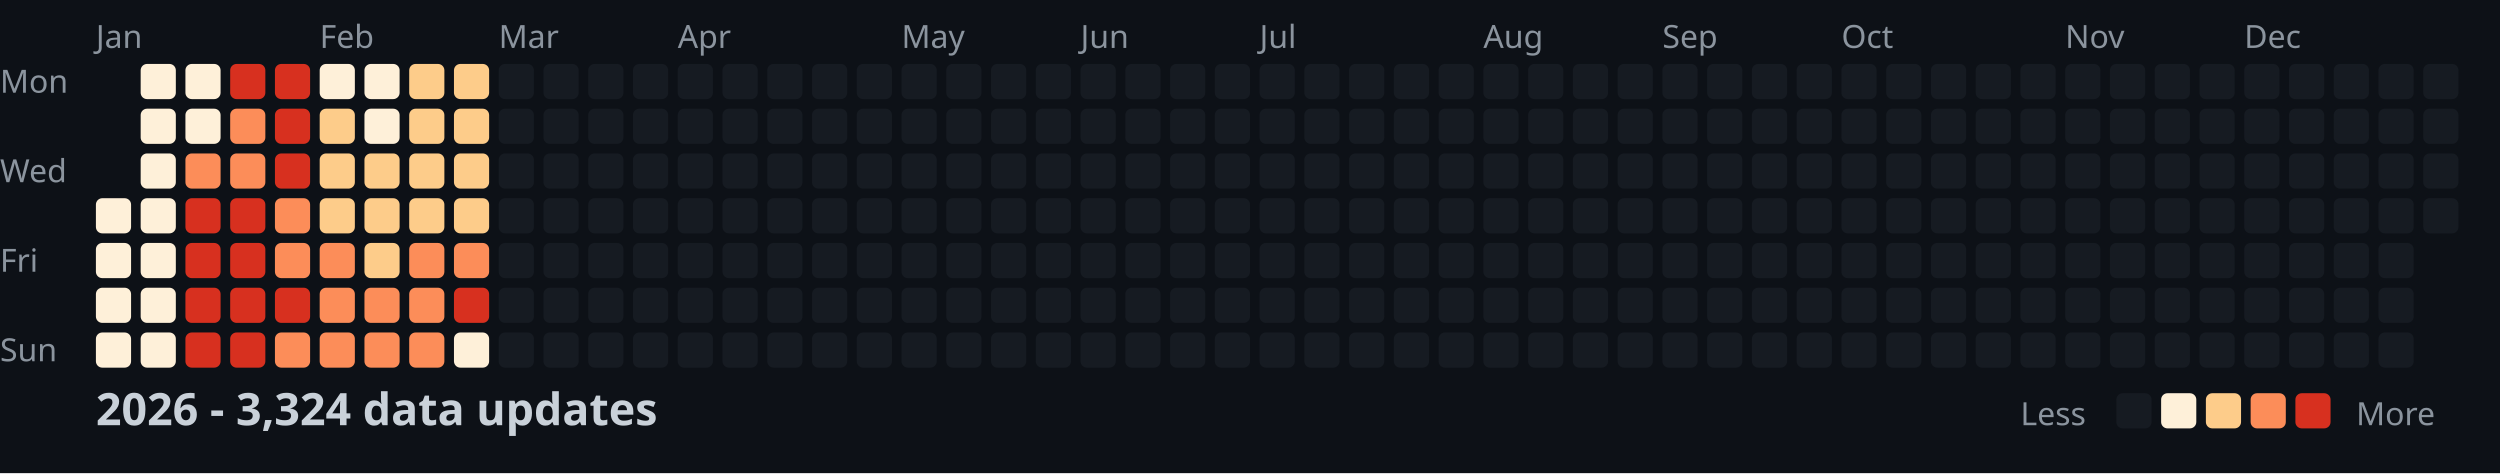
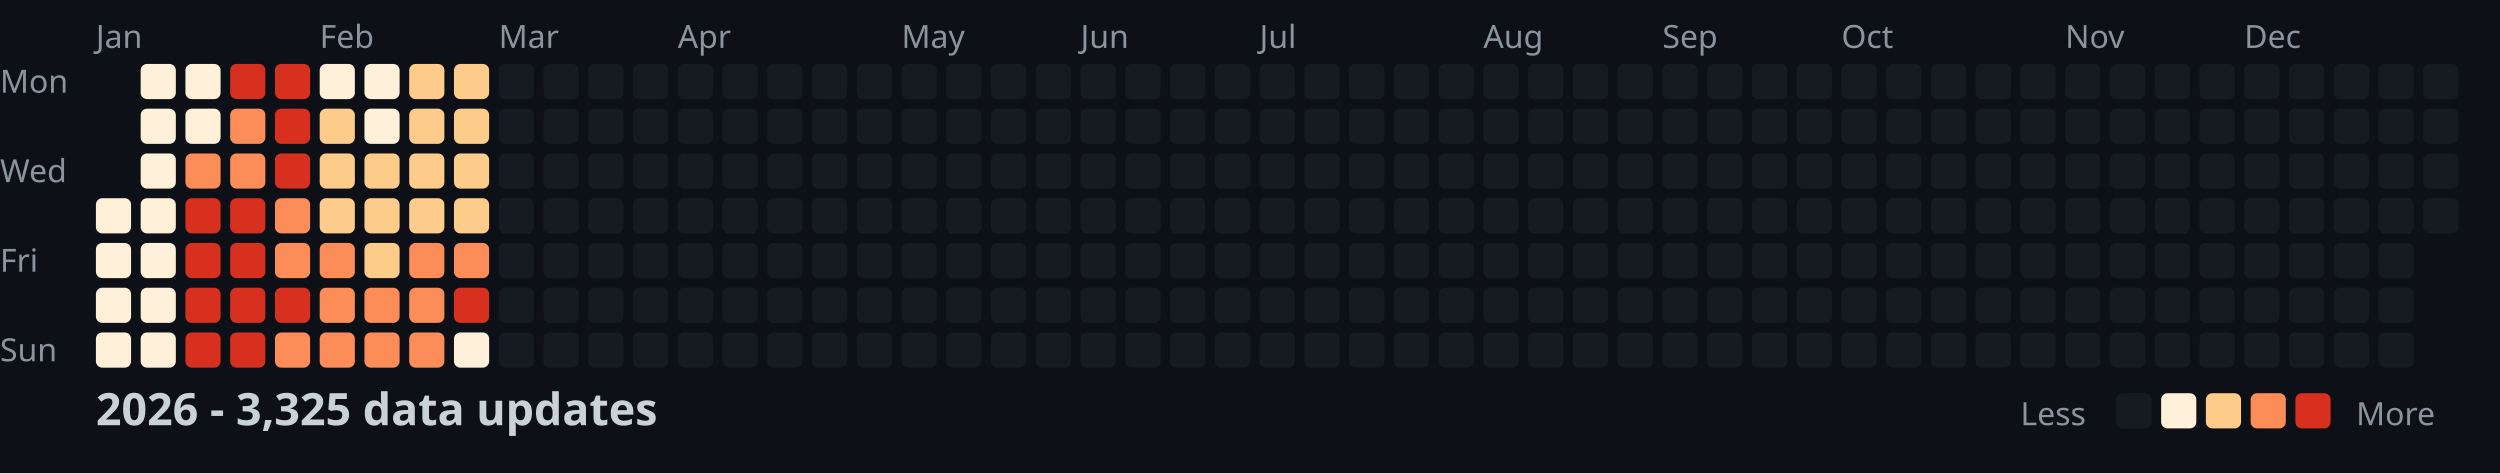
<svg xmlns="http://www.w3.org/2000/svg" width="782" height="148">
  <style>
    .month { font: 10px sans-serif; fill: #8b949e; }
    .day { font: 10px sans-serif; fill: #8b949e; }
    .title { font: bold 14px sans-serif; fill: #c9d1d9; }
    .legend { font: 10px sans-serif; fill: #8b949e; }
  </style>
  <rect width="100%" height="100%" fill="#0d1117" />
  <text x="0" y="29" class="day">Mon</text>
  <text x="0" y="57" class="day">Wed</text>
  <text x="0" y="85" class="day">Fri</text>
  <text x="0" y="113" class="day">Sun</text>
  <text x="30" y="15" class="month">Jan</text>
  <text x="100" y="15" class="month">Feb</text>
  <text x="156" y="15" class="month">Mar</text>
  <text x="212" y="15" class="month">Apr</text>
  <text x="282" y="15" class="month">May</text>
  <text x="338" y="15" class="month">Jun</text>
  <text x="394" y="15" class="month">Jul</text>
  <text x="464" y="15" class="month">Aug</text>
  <text x="520" y="15" class="month">Sep</text>
  <text x="576" y="15" class="month">Oct</text>
  <text x="646" y="15" class="month">Nov</text>
  <text x="702" y="15" class="month">Dec</text>
  <rect x="30" y="62" width="11" height="11" fill="#fef0d9" rx="2" />
  <rect x="30" y="76" width="11" height="11" fill="#fef0d9" rx="2" />
  <rect x="30" y="90" width="11" height="11" fill="#fef0d9" rx="2" />
  <rect x="30" y="104" width="11" height="11" fill="#fef0d9" rx="2" />
  <rect x="44" y="20" width="11" height="11" fill="#fef0d9" rx="2" />
  <rect x="44" y="34" width="11" height="11" fill="#fef0d9" rx="2" />
  <rect x="44" y="48" width="11" height="11" fill="#fef0d9" rx="2" />
  <rect x="44" y="62" width="11" height="11" fill="#fef0d9" rx="2" />
  <rect x="44" y="76" width="11" height="11" fill="#fef0d9" rx="2" />
  <rect x="44" y="90" width="11" height="11" fill="#fef0d9" rx="2" />
  <rect x="44" y="104" width="11" height="11" fill="#fef0d9" rx="2" />
  <rect x="58" y="20" width="11" height="11" fill="#fef0d9" rx="2" />
  <rect x="58" y="34" width="11" height="11" fill="#fef0d9" rx="2" />
  <rect x="58" y="48" width="11" height="11" fill="#fc8d59" rx="2" />
  <rect x="58" y="62" width="11" height="11" fill="#d7301f" rx="2" />
  <rect x="58" y="76" width="11" height="11" fill="#d7301f" rx="2" />
  <rect x="58" y="90" width="11" height="11" fill="#d7301f" rx="2" />
  <rect x="58" y="104" width="11" height="11" fill="#d7301f" rx="2" />
  <rect x="72" y="20" width="11" height="11" fill="#d7301f" rx="2" />
  <rect x="72" y="34" width="11" height="11" fill="#fc8d59" rx="2" />
  <rect x="72" y="48" width="11" height="11" fill="#fc8d59" rx="2" />
  <rect x="72" y="62" width="11" height="11" fill="#d7301f" rx="2" />
  <rect x="72" y="76" width="11" height="11" fill="#d7301f" rx="2" />
  <rect x="72" y="90" width="11" height="11" fill="#d7301f" rx="2" />
  <rect x="72" y="104" width="11" height="11" fill="#d7301f" rx="2" />
  <rect x="86" y="20" width="11" height="11" fill="#d7301f" rx="2" />
  <rect x="86" y="34" width="11" height="11" fill="#d7301f" rx="2" />
  <rect x="86" y="48" width="11" height="11" fill="#d7301f" rx="2" />
  <rect x="86" y="62" width="11" height="11" fill="#fc8d59" rx="2" />
  <rect x="86" y="76" width="11" height="11" fill="#fc8d59" rx="2" />
  <rect x="86" y="90" width="11" height="11" fill="#d7301f" rx="2" />
  <rect x="86" y="104" width="11" height="11" fill="#fc8d59" rx="2" />
  <rect x="100" y="20" width="11" height="11" fill="#fef0d9" rx="2" />
  <rect x="100" y="34" width="11" height="11" fill="#fdcc8a" rx="2" />
  <rect x="100" y="48" width="11" height="11" fill="#fdcc8a" rx="2" />
  <rect x="100" y="62" width="11" height="11" fill="#fdcc8a" rx="2" />
  <rect x="100" y="76" width="11" height="11" fill="#fc8d59" rx="2" />
  <rect x="100" y="90" width="11" height="11" fill="#fc8d59" rx="2" />
  <rect x="100" y="104" width="11" height="11" fill="#fc8d59" rx="2" />
  <rect x="114" y="20" width="11" height="11" fill="#fef0d9" rx="2" />
  <rect x="114" y="34" width="11" height="11" fill="#fef0d9" rx="2" />
  <rect x="114" y="48" width="11" height="11" fill="#fdcc8a" rx="2" />
  <rect x="114" y="62" width="11" height="11" fill="#fdcc8a" rx="2" />
  <rect x="114" y="76" width="11" height="11" fill="#fdcc8a" rx="2" />
  <rect x="114" y="90" width="11" height="11" fill="#fc8d59" rx="2" />
  <rect x="114" y="104" width="11" height="11" fill="#fc8d59" rx="2" />
  <rect x="128" y="20" width="11" height="11" fill="#fdcc8a" rx="2" />
  <rect x="128" y="34" width="11" height="11" fill="#fdcc8a" rx="2" />
  <rect x="128" y="48" width="11" height="11" fill="#fdcc8a" rx="2" />
  <rect x="128" y="62" width="11" height="11" fill="#fdcc8a" rx="2" />
  <rect x="128" y="76" width="11" height="11" fill="#fc8d59" rx="2" />
  <rect x="128" y="90" width="11" height="11" fill="#fc8d59" rx="2" />
  <rect x="128" y="104" width="11" height="11" fill="#fc8d59" rx="2" />
  <rect x="142" y="20" width="11" height="11" fill="#fdcc8a" rx="2" />
  <rect x="142" y="34" width="11" height="11" fill="#fdcc8a" rx="2" />
  <rect x="142" y="48" width="11" height="11" fill="#fdcc8a" rx="2" />
  <rect x="142" y="62" width="11" height="11" fill="#fdcc8a" rx="2" />
  <rect x="142" y="76" width="11" height="11" fill="#fc8d59" rx="2" />
  <rect x="142" y="90" width="11" height="11" fill="#d7301f" rx="2" />
  <rect x="142" y="104" width="11" height="11" fill="#fef0d9" rx="2" />
  <rect x="156" y="20" width="11" height="11" fill="#161b22" rx="2" />
  <rect x="156" y="34" width="11" height="11" fill="#161b22" rx="2" />
  <rect x="156" y="48" width="11" height="11" fill="#161b22" rx="2" />
  <rect x="156" y="62" width="11" height="11" fill="#161b22" rx="2" />
  <rect x="156" y="76" width="11" height="11" fill="#161b22" rx="2" />
  <rect x="156" y="90" width="11" height="11" fill="#161b22" rx="2" />
  <rect x="156" y="104" width="11" height="11" fill="#161b22" rx="2" />
  <rect x="170" y="20" width="11" height="11" fill="#161b22" rx="2" />
  <rect x="170" y="34" width="11" height="11" fill="#161b22" rx="2" />
  <rect x="170" y="48" width="11" height="11" fill="#161b22" rx="2" />
  <rect x="170" y="62" width="11" height="11" fill="#161b22" rx="2" />
  <rect x="170" y="76" width="11" height="11" fill="#161b22" rx="2" />
  <rect x="170" y="90" width="11" height="11" fill="#161b22" rx="2" />
  <rect x="170" y="104" width="11" height="11" fill="#161b22" rx="2" />
  <rect x="184" y="20" width="11" height="11" fill="#161b22" rx="2" />
  <rect x="184" y="34" width="11" height="11" fill="#161b22" rx="2" />
  <rect x="184" y="48" width="11" height="11" fill="#161b22" rx="2" />
  <rect x="184" y="62" width="11" height="11" fill="#161b22" rx="2" />
  <rect x="184" y="76" width="11" height="11" fill="#161b22" rx="2" />
  <rect x="184" y="90" width="11" height="11" fill="#161b22" rx="2" />
  <rect x="184" y="104" width="11" height="11" fill="#161b22" rx="2" />
  <rect x="198" y="20" width="11" height="11" fill="#161b22" rx="2" />
  <rect x="198" y="34" width="11" height="11" fill="#161b22" rx="2" />
  <rect x="198" y="48" width="11" height="11" fill="#161b22" rx="2" />
  <rect x="198" y="62" width="11" height="11" fill="#161b22" rx="2" />
  <rect x="198" y="76" width="11" height="11" fill="#161b22" rx="2" />
  <rect x="198" y="90" width="11" height="11" fill="#161b22" rx="2" />
  <rect x="198" y="104" width="11" height="11" fill="#161b22" rx="2" />
  <rect x="212" y="20" width="11" height="11" fill="#161b22" rx="2" />
  <rect x="212" y="34" width="11" height="11" fill="#161b22" rx="2" />
  <rect x="212" y="48" width="11" height="11" fill="#161b22" rx="2" />
  <rect x="212" y="62" width="11" height="11" fill="#161b22" rx="2" />
  <rect x="212" y="76" width="11" height="11" fill="#161b22" rx="2" />
  <rect x="212" y="90" width="11" height="11" fill="#161b22" rx="2" />
  <rect x="212" y="104" width="11" height="11" fill="#161b22" rx="2" />
  <rect x="226" y="20" width="11" height="11" fill="#161b22" rx="2" />
  <rect x="226" y="34" width="11" height="11" fill="#161b22" rx="2" />
  <rect x="226" y="48" width="11" height="11" fill="#161b22" rx="2" />
  <rect x="226" y="62" width="11" height="11" fill="#161b22" rx="2" />
  <rect x="226" y="76" width="11" height="11" fill="#161b22" rx="2" />
  <rect x="226" y="90" width="11" height="11" fill="#161b22" rx="2" />
  <rect x="226" y="104" width="11" height="11" fill="#161b22" rx="2" />
  <rect x="240" y="20" width="11" height="11" fill="#161b22" rx="2" />
  <rect x="240" y="34" width="11" height="11" fill="#161b22" rx="2" />
  <rect x="240" y="48" width="11" height="11" fill="#161b22" rx="2" />
  <rect x="240" y="62" width="11" height="11" fill="#161b22" rx="2" />
  <rect x="240" y="76" width="11" height="11" fill="#161b22" rx="2" />
  <rect x="240" y="90" width="11" height="11" fill="#161b22" rx="2" />
  <rect x="240" y="104" width="11" height="11" fill="#161b22" rx="2" />
  <rect x="254" y="20" width="11" height="11" fill="#161b22" rx="2" />
  <rect x="254" y="34" width="11" height="11" fill="#161b22" rx="2" />
  <rect x="254" y="48" width="11" height="11" fill="#161b22" rx="2" />
  <rect x="254" y="62" width="11" height="11" fill="#161b22" rx="2" />
  <rect x="254" y="76" width="11" height="11" fill="#161b22" rx="2" />
  <rect x="254" y="90" width="11" height="11" fill="#161b22" rx="2" />
  <rect x="254" y="104" width="11" height="11" fill="#161b22" rx="2" />
  <rect x="268" y="20" width="11" height="11" fill="#161b22" rx="2" />
  <rect x="268" y="34" width="11" height="11" fill="#161b22" rx="2" />
  <rect x="268" y="48" width="11" height="11" fill="#161b22" rx="2" />
  <rect x="268" y="62" width="11" height="11" fill="#161b22" rx="2" />
  <rect x="268" y="76" width="11" height="11" fill="#161b22" rx="2" />
  <rect x="268" y="90" width="11" height="11" fill="#161b22" rx="2" />
  <rect x="268" y="104" width="11" height="11" fill="#161b22" rx="2" />
  <rect x="282" y="20" width="11" height="11" fill="#161b22" rx="2" />
  <rect x="282" y="34" width="11" height="11" fill="#161b22" rx="2" />
  <rect x="282" y="48" width="11" height="11" fill="#161b22" rx="2" />
  <rect x="282" y="62" width="11" height="11" fill="#161b22" rx="2" />
  <rect x="282" y="76" width="11" height="11" fill="#161b22" rx="2" />
  <rect x="282" y="90" width="11" height="11" fill="#161b22" rx="2" />
  <rect x="282" y="104" width="11" height="11" fill="#161b22" rx="2" />
  <rect x="296" y="20" width="11" height="11" fill="#161b22" rx="2" />
  <rect x="296" y="34" width="11" height="11" fill="#161b22" rx="2" />
  <rect x="296" y="48" width="11" height="11" fill="#161b22" rx="2" />
  <rect x="296" y="62" width="11" height="11" fill="#161b22" rx="2" />
  <rect x="296" y="76" width="11" height="11" fill="#161b22" rx="2" />
  <rect x="296" y="90" width="11" height="11" fill="#161b22" rx="2" />
  <rect x="296" y="104" width="11" height="11" fill="#161b22" rx="2" />
  <rect x="310" y="20" width="11" height="11" fill="#161b22" rx="2" />
  <rect x="310" y="34" width="11" height="11" fill="#161b22" rx="2" />
  <rect x="310" y="48" width="11" height="11" fill="#161b22" rx="2" />
  <rect x="310" y="62" width="11" height="11" fill="#161b22" rx="2" />
  <rect x="310" y="76" width="11" height="11" fill="#161b22" rx="2" />
  <rect x="310" y="90" width="11" height="11" fill="#161b22" rx="2" />
  <rect x="310" y="104" width="11" height="11" fill="#161b22" rx="2" />
  <rect x="324" y="20" width="11" height="11" fill="#161b22" rx="2" />
  <rect x="324" y="34" width="11" height="11" fill="#161b22" rx="2" />
  <rect x="324" y="48" width="11" height="11" fill="#161b22" rx="2" />
  <rect x="324" y="62" width="11" height="11" fill="#161b22" rx="2" />
  <rect x="324" y="76" width="11" height="11" fill="#161b22" rx="2" />
  <rect x="324" y="90" width="11" height="11" fill="#161b22" rx="2" />
  <rect x="324" y="104" width="11" height="11" fill="#161b22" rx="2" />
  <rect x="338" y="20" width="11" height="11" fill="#161b22" rx="2" />
  <rect x="338" y="34" width="11" height="11" fill="#161b22" rx="2" />
  <rect x="338" y="48" width="11" height="11" fill="#161b22" rx="2" />
  <rect x="338" y="62" width="11" height="11" fill="#161b22" rx="2" />
  <rect x="338" y="76" width="11" height="11" fill="#161b22" rx="2" />
  <rect x="338" y="90" width="11" height="11" fill="#161b22" rx="2" />
  <rect x="338" y="104" width="11" height="11" fill="#161b22" rx="2" />
  <rect x="352" y="20" width="11" height="11" fill="#161b22" rx="2" />
  <rect x="352" y="34" width="11" height="11" fill="#161b22" rx="2" />
  <rect x="352" y="48" width="11" height="11" fill="#161b22" rx="2" />
  <rect x="352" y="62" width="11" height="11" fill="#161b22" rx="2" />
  <rect x="352" y="76" width="11" height="11" fill="#161b22" rx="2" />
  <rect x="352" y="90" width="11" height="11" fill="#161b22" rx="2" />
  <rect x="352" y="104" width="11" height="11" fill="#161b22" rx="2" />
  <rect x="366" y="20" width="11" height="11" fill="#161b22" rx="2" />
  <rect x="366" y="34" width="11" height="11" fill="#161b22" rx="2" />
  <rect x="366" y="48" width="11" height="11" fill="#161b22" rx="2" />
  <rect x="366" y="62" width="11" height="11" fill="#161b22" rx="2" />
  <rect x="366" y="76" width="11" height="11" fill="#161b22" rx="2" />
  <rect x="366" y="90" width="11" height="11" fill="#161b22" rx="2" />
  <rect x="366" y="104" width="11" height="11" fill="#161b22" rx="2" />
  <rect x="380" y="20" width="11" height="11" fill="#161b22" rx="2" />
  <rect x="380" y="34" width="11" height="11" fill="#161b22" rx="2" />
  <rect x="380" y="48" width="11" height="11" fill="#161b22" rx="2" />
  <rect x="380" y="62" width="11" height="11" fill="#161b22" rx="2" />
  <rect x="380" y="76" width="11" height="11" fill="#161b22" rx="2" />
  <rect x="380" y="90" width="11" height="11" fill="#161b22" rx="2" />
  <rect x="380" y="104" width="11" height="11" fill="#161b22" rx="2" />
  <rect x="394" y="20" width="11" height="11" fill="#161b22" rx="2" />
  <rect x="394" y="34" width="11" height="11" fill="#161b22" rx="2" />
  <rect x="394" y="48" width="11" height="11" fill="#161b22" rx="2" />
  <rect x="394" y="62" width="11" height="11" fill="#161b22" rx="2" />
  <rect x="394" y="76" width="11" height="11" fill="#161b22" rx="2" />
  <rect x="394" y="90" width="11" height="11" fill="#161b22" rx="2" />
  <rect x="394" y="104" width="11" height="11" fill="#161b22" rx="2" />
  <rect x="408" y="20" width="11" height="11" fill="#161b22" rx="2" />
  <rect x="408" y="34" width="11" height="11" fill="#161b22" rx="2" />
  <rect x="408" y="48" width="11" height="11" fill="#161b22" rx="2" />
  <rect x="408" y="62" width="11" height="11" fill="#161b22" rx="2" />
  <rect x="408" y="76" width="11" height="11" fill="#161b22" rx="2" />
  <rect x="408" y="90" width="11" height="11" fill="#161b22" rx="2" />
  <rect x="408" y="104" width="11" height="11" fill="#161b22" rx="2" />
  <rect x="422" y="20" width="11" height="11" fill="#161b22" rx="2" />
  <rect x="422" y="34" width="11" height="11" fill="#161b22" rx="2" />
  <rect x="422" y="48" width="11" height="11" fill="#161b22" rx="2" />
  <rect x="422" y="62" width="11" height="11" fill="#161b22" rx="2" />
  <rect x="422" y="76" width="11" height="11" fill="#161b22" rx="2" />
  <rect x="422" y="90" width="11" height="11" fill="#161b22" rx="2" />
  <rect x="422" y="104" width="11" height="11" fill="#161b22" rx="2" />
  <rect x="436" y="20" width="11" height="11" fill="#161b22" rx="2" />
  <rect x="436" y="34" width="11" height="11" fill="#161b22" rx="2" />
  <rect x="436" y="48" width="11" height="11" fill="#161b22" rx="2" />
  <rect x="436" y="62" width="11" height="11" fill="#161b22" rx="2" />
  <rect x="436" y="76" width="11" height="11" fill="#161b22" rx="2" />
  <rect x="436" y="90" width="11" height="11" fill="#161b22" rx="2" />
  <rect x="436" y="104" width="11" height="11" fill="#161b22" rx="2" />
  <rect x="450" y="20" width="11" height="11" fill="#161b22" rx="2" />
  <rect x="450" y="34" width="11" height="11" fill="#161b22" rx="2" />
  <rect x="450" y="48" width="11" height="11" fill="#161b22" rx="2" />
  <rect x="450" y="62" width="11" height="11" fill="#161b22" rx="2" />
  <rect x="450" y="76" width="11" height="11" fill="#161b22" rx="2" />
  <rect x="450" y="90" width="11" height="11" fill="#161b22" rx="2" />
  <rect x="450" y="104" width="11" height="11" fill="#161b22" rx="2" />
  <rect x="464" y="20" width="11" height="11" fill="#161b22" rx="2" />
  <rect x="464" y="34" width="11" height="11" fill="#161b22" rx="2" />
  <rect x="464" y="48" width="11" height="11" fill="#161b22" rx="2" />
  <rect x="464" y="62" width="11" height="11" fill="#161b22" rx="2" />
  <rect x="464" y="76" width="11" height="11" fill="#161b22" rx="2" />
  <rect x="464" y="90" width="11" height="11" fill="#161b22" rx="2" />
  <rect x="464" y="104" width="11" height="11" fill="#161b22" rx="2" />
  <rect x="478" y="20" width="11" height="11" fill="#161b22" rx="2" />
  <rect x="478" y="34" width="11" height="11" fill="#161b22" rx="2" />
  <rect x="478" y="48" width="11" height="11" fill="#161b22" rx="2" />
  <rect x="478" y="62" width="11" height="11" fill="#161b22" rx="2" />
  <rect x="478" y="76" width="11" height="11" fill="#161b22" rx="2" />
  <rect x="478" y="90" width="11" height="11" fill="#161b22" rx="2" />
  <rect x="478" y="104" width="11" height="11" fill="#161b22" rx="2" />
  <rect x="492" y="20" width="11" height="11" fill="#161b22" rx="2" />
  <rect x="492" y="34" width="11" height="11" fill="#161b22" rx="2" />
  <rect x="492" y="48" width="11" height="11" fill="#161b22" rx="2" />
  <rect x="492" y="62" width="11" height="11" fill="#161b22" rx="2" />
  <rect x="492" y="76" width="11" height="11" fill="#161b22" rx="2" />
  <rect x="492" y="90" width="11" height="11" fill="#161b22" rx="2" />
  <rect x="492" y="104" width="11" height="11" fill="#161b22" rx="2" />
  <rect x="506" y="20" width="11" height="11" fill="#161b22" rx="2" />
  <rect x="506" y="34" width="11" height="11" fill="#161b22" rx="2" />
  <rect x="506" y="48" width="11" height="11" fill="#161b22" rx="2" />
  <rect x="506" y="62" width="11" height="11" fill="#161b22" rx="2" />
  <rect x="506" y="76" width="11" height="11" fill="#161b22" rx="2" />
  <rect x="506" y="90" width="11" height="11" fill="#161b22" rx="2" />
  <rect x="506" y="104" width="11" height="11" fill="#161b22" rx="2" />
  <rect x="520" y="20" width="11" height="11" fill="#161b22" rx="2" />
  <rect x="520" y="34" width="11" height="11" fill="#161b22" rx="2" />
  <rect x="520" y="48" width="11" height="11" fill="#161b22" rx="2" />
  <rect x="520" y="62" width="11" height="11" fill="#161b22" rx="2" />
  <rect x="520" y="76" width="11" height="11" fill="#161b22" rx="2" />
  <rect x="520" y="90" width="11" height="11" fill="#161b22" rx="2" />
  <rect x="520" y="104" width="11" height="11" fill="#161b22" rx="2" />
  <rect x="534" y="20" width="11" height="11" fill="#161b22" rx="2" />
  <rect x="534" y="34" width="11" height="11" fill="#161b22" rx="2" />
  <rect x="534" y="48" width="11" height="11" fill="#161b22" rx="2" />
  <rect x="534" y="62" width="11" height="11" fill="#161b22" rx="2" />
  <rect x="534" y="76" width="11" height="11" fill="#161b22" rx="2" />
  <rect x="534" y="90" width="11" height="11" fill="#161b22" rx="2" />
  <rect x="534" y="104" width="11" height="11" fill="#161b22" rx="2" />
  <rect x="548" y="20" width="11" height="11" fill="#161b22" rx="2" />
  <rect x="548" y="34" width="11" height="11" fill="#161b22" rx="2" />
  <rect x="548" y="48" width="11" height="11" fill="#161b22" rx="2" />
  <rect x="548" y="62" width="11" height="11" fill="#161b22" rx="2" />
  <rect x="548" y="76" width="11" height="11" fill="#161b22" rx="2" />
  <rect x="548" y="90" width="11" height="11" fill="#161b22" rx="2" />
  <rect x="548" y="104" width="11" height="11" fill="#161b22" rx="2" />
  <rect x="562" y="20" width="11" height="11" fill="#161b22" rx="2" />
  <rect x="562" y="34" width="11" height="11" fill="#161b22" rx="2" />
  <rect x="562" y="48" width="11" height="11" fill="#161b22" rx="2" />
  <rect x="562" y="62" width="11" height="11" fill="#161b22" rx="2" />
  <rect x="562" y="76" width="11" height="11" fill="#161b22" rx="2" />
  <rect x="562" y="90" width="11" height="11" fill="#161b22" rx="2" />
  <rect x="562" y="104" width="11" height="11" fill="#161b22" rx="2" />
  <rect x="576" y="20" width="11" height="11" fill="#161b22" rx="2" />
  <rect x="576" y="34" width="11" height="11" fill="#161b22" rx="2" />
  <rect x="576" y="48" width="11" height="11" fill="#161b22" rx="2" />
  <rect x="576" y="62" width="11" height="11" fill="#161b22" rx="2" />
  <rect x="576" y="76" width="11" height="11" fill="#161b22" rx="2" />
  <rect x="576" y="90" width="11" height="11" fill="#161b22" rx="2" />
  <rect x="576" y="104" width="11" height="11" fill="#161b22" rx="2" />
  <rect x="590" y="20" width="11" height="11" fill="#161b22" rx="2" />
  <rect x="590" y="34" width="11" height="11" fill="#161b22" rx="2" />
  <rect x="590" y="48" width="11" height="11" fill="#161b22" rx="2" />
  <rect x="590" y="62" width="11" height="11" fill="#161b22" rx="2" />
  <rect x="590" y="76" width="11" height="11" fill="#161b22" rx="2" />
  <rect x="590" y="90" width="11" height="11" fill="#161b22" rx="2" />
  <rect x="590" y="104" width="11" height="11" fill="#161b22" rx="2" />
  <rect x="604" y="20" width="11" height="11" fill="#161b22" rx="2" />
  <rect x="604" y="34" width="11" height="11" fill="#161b22" rx="2" />
  <rect x="604" y="48" width="11" height="11" fill="#161b22" rx="2" />
  <rect x="604" y="62" width="11" height="11" fill="#161b22" rx="2" />
  <rect x="604" y="76" width="11" height="11" fill="#161b22" rx="2" />
  <rect x="604" y="90" width="11" height="11" fill="#161b22" rx="2" />
  <rect x="604" y="104" width="11" height="11" fill="#161b22" rx="2" />
  <rect x="618" y="20" width="11" height="11" fill="#161b22" rx="2" />
  <rect x="618" y="34" width="11" height="11" fill="#161b22" rx="2" />
  <rect x="618" y="48" width="11" height="11" fill="#161b22" rx="2" />
  <rect x="618" y="62" width="11" height="11" fill="#161b22" rx="2" />
  <rect x="618" y="76" width="11" height="11" fill="#161b22" rx="2" />
  <rect x="618" y="90" width="11" height="11" fill="#161b22" rx="2" />
  <rect x="618" y="104" width="11" height="11" fill="#161b22" rx="2" />
  <rect x="632" y="20" width="11" height="11" fill="#161b22" rx="2" />
  <rect x="632" y="34" width="11" height="11" fill="#161b22" rx="2" />
  <rect x="632" y="48" width="11" height="11" fill="#161b22" rx="2" />
  <rect x="632" y="62" width="11" height="11" fill="#161b22" rx="2" />
  <rect x="632" y="76" width="11" height="11" fill="#161b22" rx="2" />
  <rect x="632" y="90" width="11" height="11" fill="#161b22" rx="2" />
  <rect x="632" y="104" width="11" height="11" fill="#161b22" rx="2" />
  <rect x="646" y="20" width="11" height="11" fill="#161b22" rx="2" />
  <rect x="646" y="34" width="11" height="11" fill="#161b22" rx="2" />
  <rect x="646" y="48" width="11" height="11" fill="#161b22" rx="2" />
  <rect x="646" y="62" width="11" height="11" fill="#161b22" rx="2" />
  <rect x="646" y="76" width="11" height="11" fill="#161b22" rx="2" />
  <rect x="646" y="90" width="11" height="11" fill="#161b22" rx="2" />
  <rect x="646" y="104" width="11" height="11" fill="#161b22" rx="2" />
  <rect x="660" y="20" width="11" height="11" fill="#161b22" rx="2" />
  <rect x="660" y="34" width="11" height="11" fill="#161b22" rx="2" />
  <rect x="660" y="48" width="11" height="11" fill="#161b22" rx="2" />
  <rect x="660" y="62" width="11" height="11" fill="#161b22" rx="2" />
  <rect x="660" y="76" width="11" height="11" fill="#161b22" rx="2" />
  <rect x="660" y="90" width="11" height="11" fill="#161b22" rx="2" />
  <rect x="660" y="104" width="11" height="11" fill="#161b22" rx="2" />
  <rect x="674" y="20" width="11" height="11" fill="#161b22" rx="2" />
  <rect x="674" y="34" width="11" height="11" fill="#161b22" rx="2" />
  <rect x="674" y="48" width="11" height="11" fill="#161b22" rx="2" />
  <rect x="674" y="62" width="11" height="11" fill="#161b22" rx="2" />
  <rect x="674" y="76" width="11" height="11" fill="#161b22" rx="2" />
  <rect x="674" y="90" width="11" height="11" fill="#161b22" rx="2" />
  <rect x="674" y="104" width="11" height="11" fill="#161b22" rx="2" />
  <rect x="688" y="20" width="11" height="11" fill="#161b22" rx="2" />
  <rect x="688" y="34" width="11" height="11" fill="#161b22" rx="2" />
  <rect x="688" y="48" width="11" height="11" fill="#161b22" rx="2" />
  <rect x="688" y="62" width="11" height="11" fill="#161b22" rx="2" />
  <rect x="688" y="76" width="11" height="11" fill="#161b22" rx="2" />
  <rect x="688" y="90" width="11" height="11" fill="#161b22" rx="2" />
  <rect x="688" y="104" width="11" height="11" fill="#161b22" rx="2" />
  <rect x="702" y="20" width="11" height="11" fill="#161b22" rx="2" />
  <rect x="702" y="34" width="11" height="11" fill="#161b22" rx="2" />
  <rect x="702" y="48" width="11" height="11" fill="#161b22" rx="2" />
  <rect x="702" y="62" width="11" height="11" fill="#161b22" rx="2" />
  <rect x="702" y="76" width="11" height="11" fill="#161b22" rx="2" />
  <rect x="702" y="90" width="11" height="11" fill="#161b22" rx="2" />
  <rect x="702" y="104" width="11" height="11" fill="#161b22" rx="2" />
  <rect x="716" y="20" width="11" height="11" fill="#161b22" rx="2" />
  <rect x="716" y="34" width="11" height="11" fill="#161b22" rx="2" />
  <rect x="716" y="48" width="11" height="11" fill="#161b22" rx="2" />
  <rect x="716" y="62" width="11" height="11" fill="#161b22" rx="2" />
  <rect x="716" y="76" width="11" height="11" fill="#161b22" rx="2" />
  <rect x="716" y="90" width="11" height="11" fill="#161b22" rx="2" />
  <rect x="716" y="104" width="11" height="11" fill="#161b22" rx="2" />
  <rect x="730" y="20" width="11" height="11" fill="#161b22" rx="2" />
  <rect x="730" y="34" width="11" height="11" fill="#161b22" rx="2" />
  <rect x="730" y="48" width="11" height="11" fill="#161b22" rx="2" />
  <rect x="730" y="62" width="11" height="11" fill="#161b22" rx="2" />
  <rect x="730" y="76" width="11" height="11" fill="#161b22" rx="2" />
  <rect x="730" y="90" width="11" height="11" fill="#161b22" rx="2" />
  <rect x="730" y="104" width="11" height="11" fill="#161b22" rx="2" />
  <rect x="744" y="20" width="11" height="11" fill="#161b22" rx="2" />
  <rect x="744" y="34" width="11" height="11" fill="#161b22" rx="2" />
  <rect x="744" y="48" width="11" height="11" fill="#161b22" rx="2" />
  <rect x="744" y="62" width="11" height="11" fill="#161b22" rx="2" />
  <rect x="744" y="76" width="11" height="11" fill="#161b22" rx="2" />
  <rect x="744" y="90" width="11" height="11" fill="#161b22" rx="2" />
  <rect x="744" y="104" width="11" height="11" fill="#161b22" rx="2" />
  <rect x="758" y="20" width="11" height="11" fill="#161b22" rx="2" />
  <rect x="758" y="34" width="11" height="11" fill="#161b22" rx="2" />
  <rect x="758" y="48" width="11" height="11" fill="#161b22" rx="2" />
  <rect x="758" y="62" width="11" height="11" fill="#161b22" rx="2" />
-   <text x="30" y="133" class="title">2026 - 3,324 data updates</text>
+   <text x="30" y="133" class="title">2026 - 3,325 data updates</text>
  <text x="632" y="133" class="legend">Less</text>
  <rect x="662" y="123" width="11" height="11" fill="#161b22" rx="2" />
  <rect x="676" y="123" width="11" height="11" fill="#fef0d9" rx="2" />
  <rect x="690" y="123" width="11" height="11" fill="#fdcc8a" rx="2" />
  <rect x="704" y="123" width="11" height="11" fill="#fc8d59" rx="2" />
  <rect x="718" y="123" width="11" height="11" fill="#d7301f" rx="2" />
  <text x="737" y="133" class="legend">More</text>
</svg>
